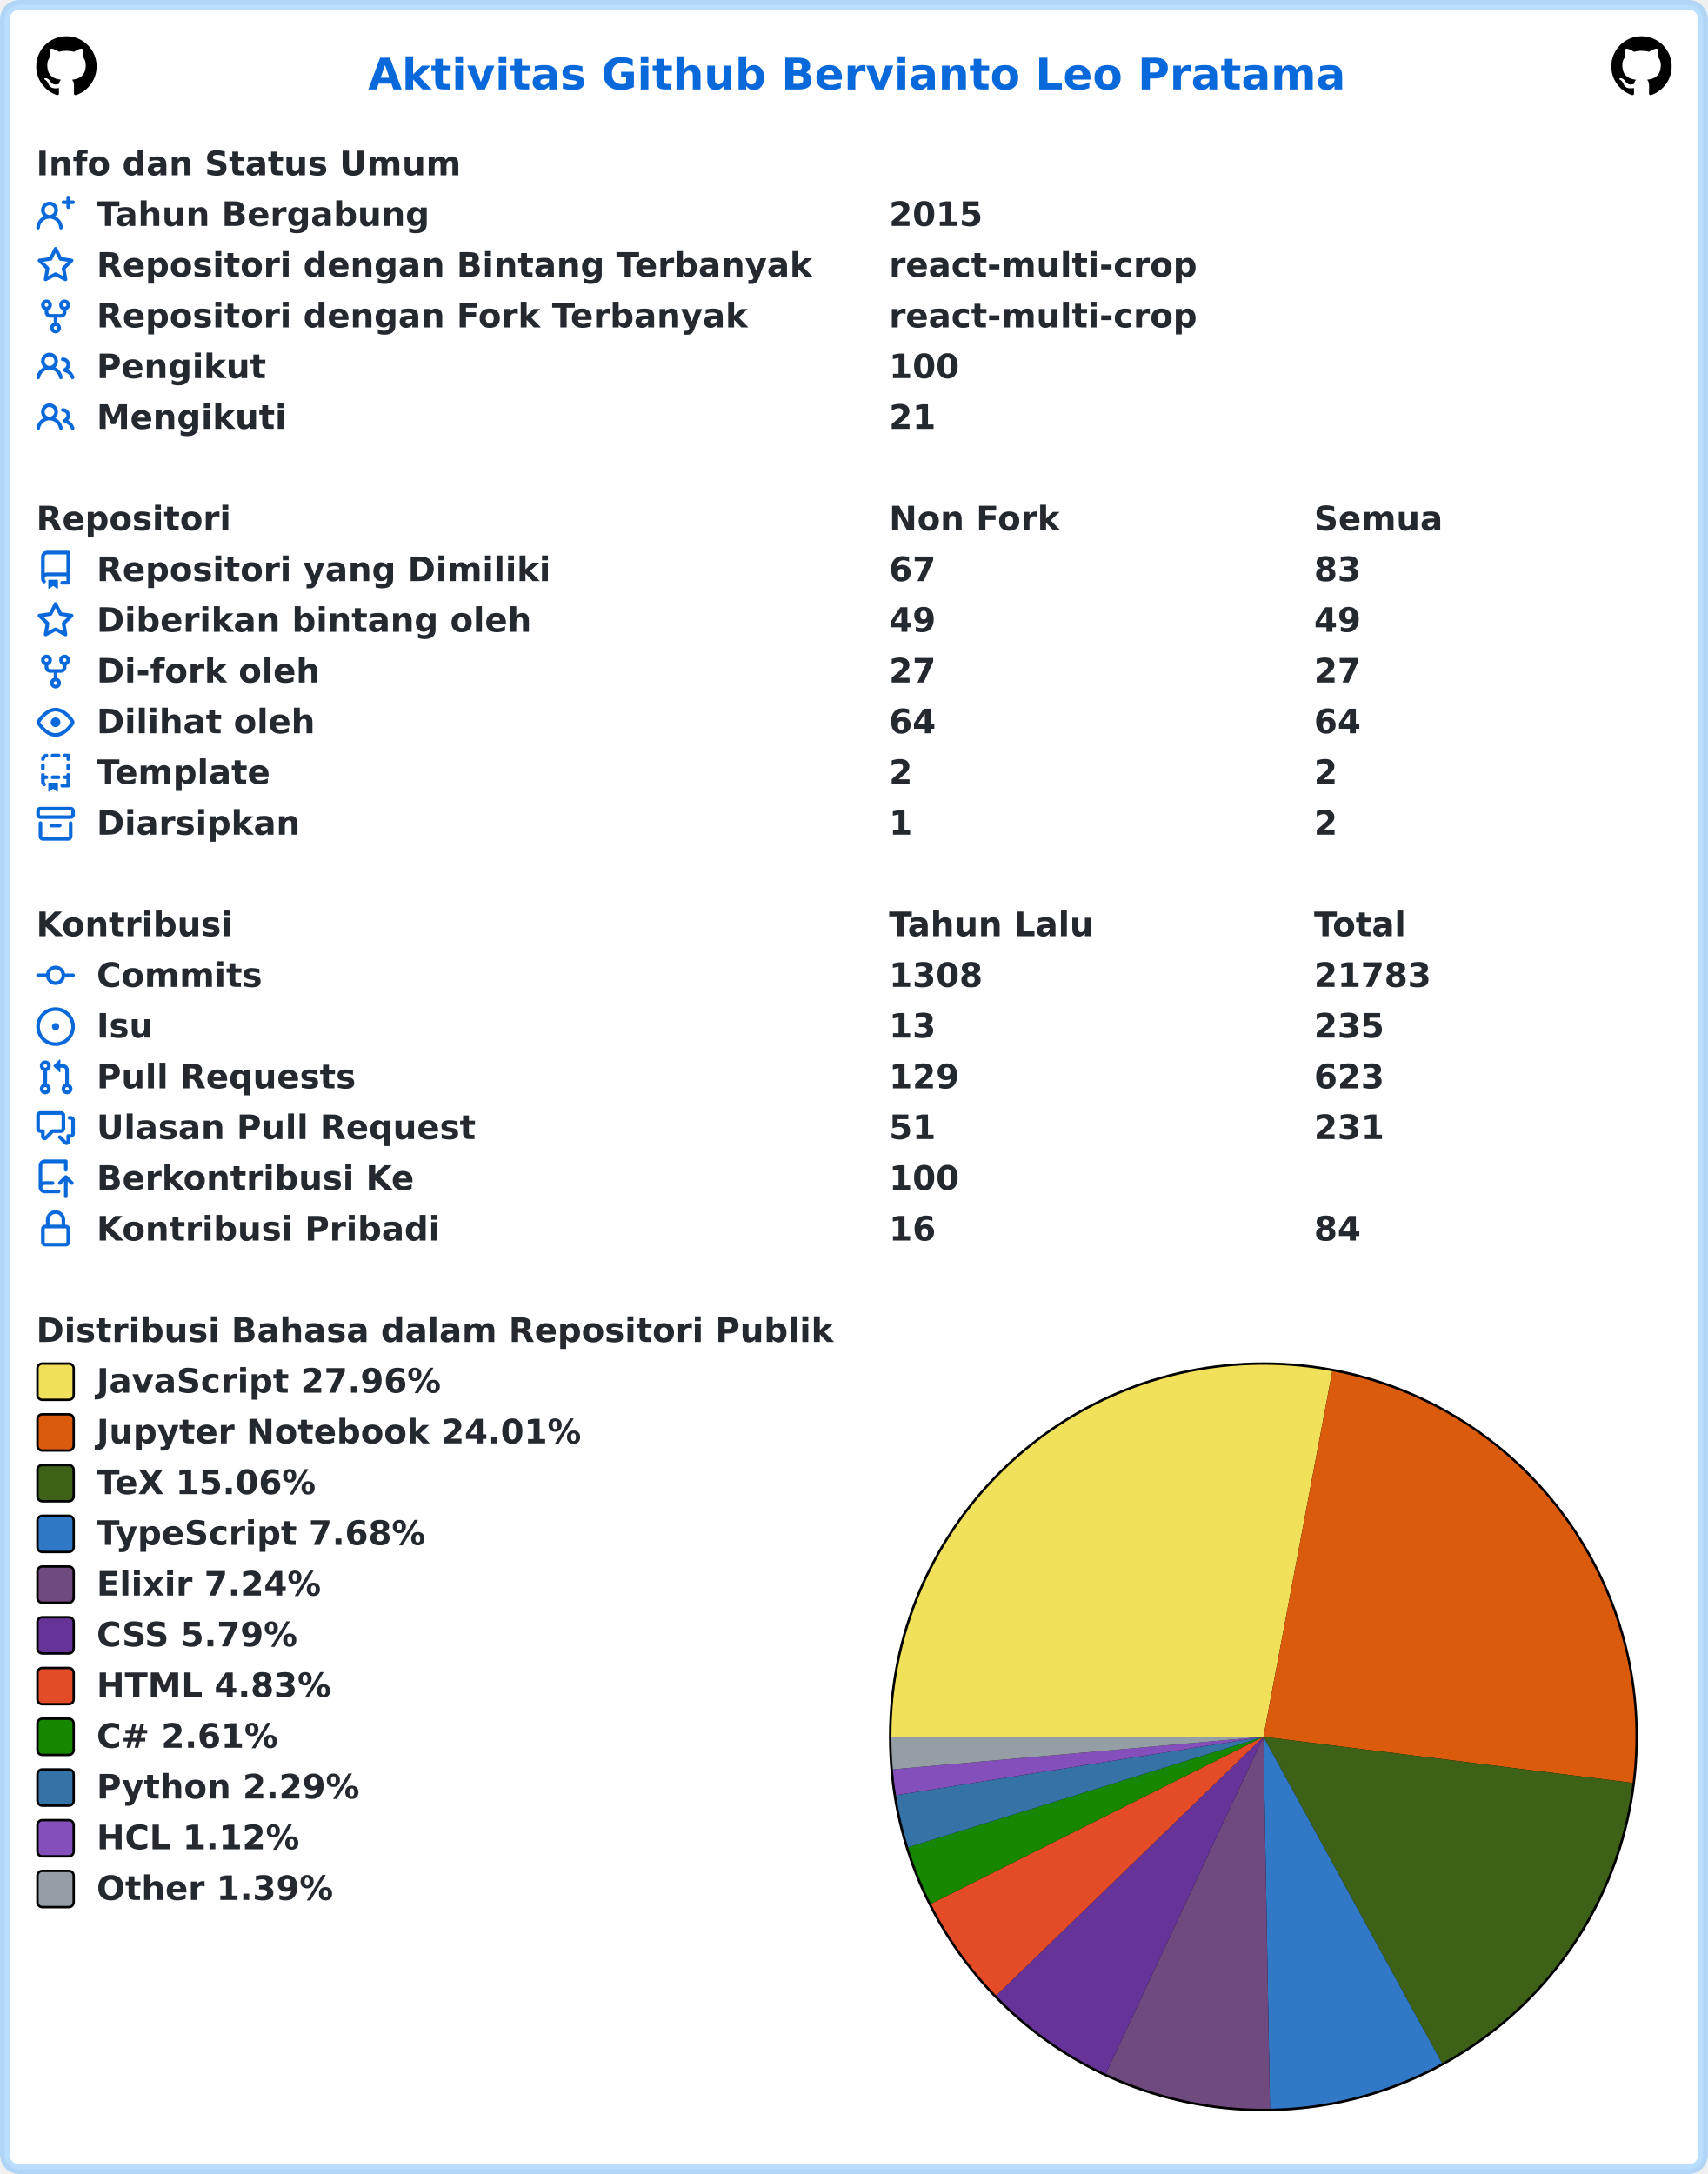
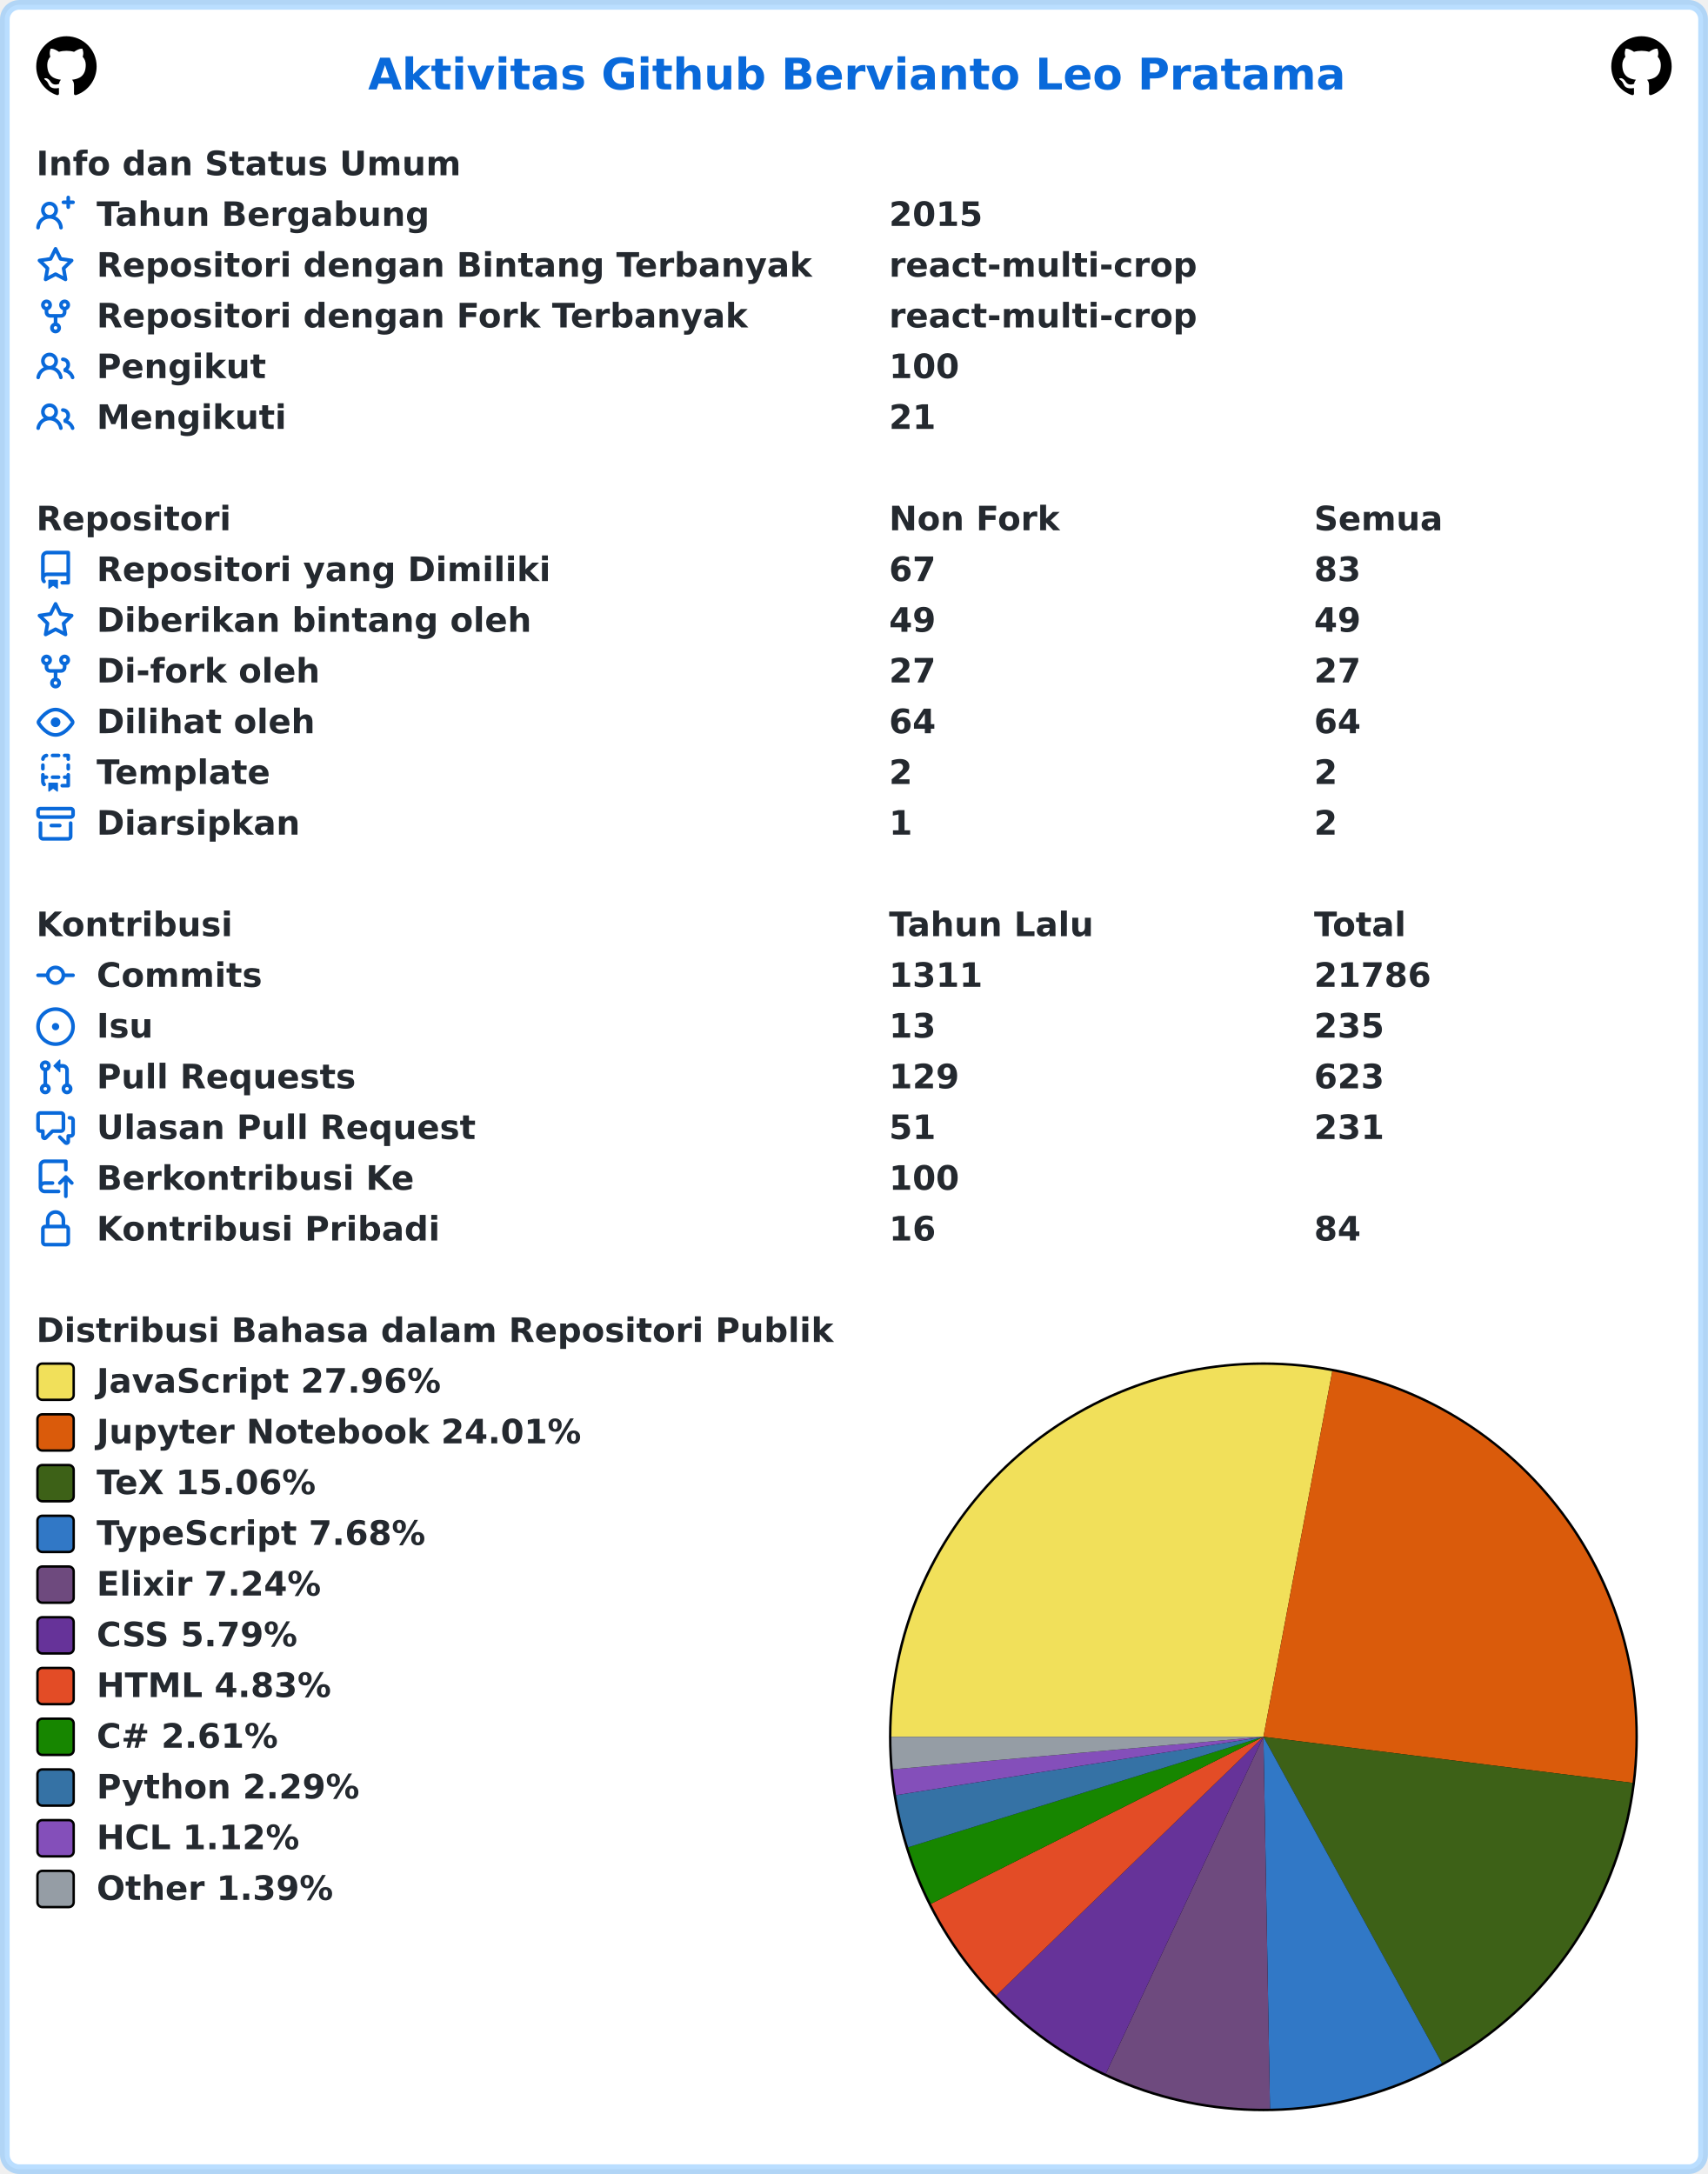
<svg xmlns="http://www.w3.org/2000/svg" width="707" height="900" viewBox="0 0 707 900" lang="id" xml:lang="id">
  <rect x="2" y="2" stroke-width="4" rx="6" width="703" height="896" stroke="rgba(84,174,255,0.4)" fill="#ffffff" />
  <g font-weight="600" font-size="110pt" font-family="Verdana,Geneva,DejaVu Sans,sans-serif" text-rendering="geometricPrecision">
    <text x="1239" y="301" lengthAdjust="spacingAndGlyphs" textLength="3261" transform="scale(0.123)" fill="#0969da">Aktivitas Github Bervianto Leo Pratama</text>
    <svg x="15" y="15" width="25" height="25" viewBox="0 0 16 16">
      <path fill="#000000" fill-rule="evenodd" d="M8 0C3.58 0 0 3.58 0 8c0 3.54 2.29 6.53 5.47 7.59.4.07.55-.17.55-.38 0-.19-.01-.82-.01-1.49-2.01.37-2.53-.49-2.69-.94-.09-.23-.48-.94-.82-1.13-.28-.15-.68-.52-.01-.53.63-.01 1.08.58 1.23.82.72 1.21 1.87.87 2.33.66.07-.52.28-.87.51-1.07-1.78-.2-3.64-.89-3.64-3.95 0-.87.31-1.59.82-2.15-.08-.2-.36-1.02.08-2.12 0 0 .67-.21 2.2.82.64-.18 1.32-.27 2-.27.68 0 1.36.09 2 .27 1.53-1.04 2.2-.82 2.2-.82.44 1.1.16 1.92.08 2.12.51.56.82 1.27.82 2.15 0 3.07-1.87 3.75-3.65 3.95.29.25.54.73.54 1.48 0 1.07-.01 1.93-.01 2.2 0 .21.15.46.55.38A8.013 8.013 0 0016 8c0-4.42-3.58-8-8-8z" />
    </svg>
    <svg x="667" y="15" width="25" height="25" viewBox="0 0 16 16">
      <path fill="#000000" fill-rule="evenodd" d="M8 0C3.58 0 0 3.58 0 8c0 3.54 2.29 6.53 5.47 7.59.4.07.55-.17.55-.38 0-.19-.01-.82-.01-1.49-2.01.37-2.53-.49-2.69-.94-.09-.23-.48-.94-.82-1.13-.28-.15-.68-.52-.01-.53.63-.01 1.08.58 1.23.82.72 1.21 1.87.87 2.33.66.07-.52.28-.87.51-1.07-1.78-.2-3.64-.89-3.64-3.95 0-.87.31-1.59.82-2.15-.08-.2-.36-1.02.08-2.12 0 0 .67-.21 2.2.82.64-.18 1.32-.27 2-.27.68 0 1.36.09 2 .27 1.53-1.04 2.2-.82 2.2-.82.44 1.1.16 1.92.08 2.12.51.56.82 1.27.82 2.15 0 3.07-1.87 3.75-3.65 3.95.29.25.54.73.54 1.48 0 1.07-.01 1.93-.01 2.2 0 .21.15.46.55.38A8.013 8.013 0 0016 8c0-4.42-3.58-8-8-8z" />
    </svg>
    <g transform="translate(0, 60)" fill="#24292f">
      <g transform="translate(15, 0)">
        <g transform="scale(0.095)">
          <text x="0" y="132" textLength="1852" lengthAdjust="spacingAndGlyphs">Info dan Status Umum</text>
        </g>
      </g>
      <g transform="translate(15, 21)">
        <path fill="#0969da" fill-rule="evenodd" d="M13.25 0a.75.75 0 01.75.75V2h1.25a.75.75 0 010 1.5H14v1.25a.75.75 0 01-1.5 0V3.5h-1.25a.75.75 0 010-1.5h1.25V.75a.75.75 0 01.75-.75zM5.5 4a2 2 0 100 4 2 2 0 000-4zm2.4 4.548a3.5 3.5 0 10-4.799 0 5.527 5.527 0 00-3.1 4.66.75.75 0 101.498.085A4.01 4.01 0 015.5 9.5a4.01 4.01 0 014.001 3.793.75.75 0 101.498-.086 5.527 5.527 0 00-3.1-4.659z" />
        <g transform="scale(0.095)">
          <text lengthAdjust="spacingAndGlyphs" textLength="1478" x="263" y="132">Tahun Bergabung</text>
          <text lengthAdjust="spacingAndGlyphs" textLength="420" x="3716" y="132">2015</text>
        </g>
      </g>
      <g transform="translate(15, 42)">
        <path fill="#0969da" fill-rule="evenodd" d="M8 .25a.75.75 0 01.673.418l1.882 3.815 4.21.612a.75.75 0 01.416 1.279l-3.046 2.97.719 4.192a.75.75 0 01-1.088.791L8 12.347l-3.766 1.98a.75.75 0 01-1.088-.79l.72-4.194L.818 6.374a.75.75 0 01.416-1.28l4.21-.611L7.327.668A.75.75 0 018 .25zm0 2.445L6.615 5.5a.75.75 0 01-.564.41l-3.097.45 2.24 2.184a.75.75 0 01.216.664l-.528 3.084 2.769-1.456a.75.75 0 01.698 0l2.77 1.456-.53-3.084a.75.75 0 01.216-.664l2.24-2.183-3.096-.45a.75.75 0 01-.564-.41L8 2.694v.001z" />
        <g transform="scale(0.095)">
          <text lengthAdjust="spacingAndGlyphs" textLength="3126" x="263" y="132">Repositori dengan Bintang Terbanyak</text>
          <text lengthAdjust="spacingAndGlyphs" textLength="1330" x="3716" y="132">react-multi-crop</text>
        </g>
      </g>
      <g transform="translate(15, 63)">
        <path fill="#0969da" fill-rule="evenodd" d="M5 3.25a.75.75 0 11-1.5 0 .75.75 0 011.5 0zm0 2.122a2.25 2.25 0 10-1.5 0v.878A2.25 2.25 0 005.75 8.5h1.5v2.128a2.251 2.251 0 101.5 0V8.5h1.5a2.25 2.25 0 002.25-2.25v-.878a2.25 2.25 0 10-1.5 0v.878a.75.75 0 01-.75.75h-4.5A.75.75 0 015 6.25v-.878zm3.75 7.378a.75.75 0 11-1.5 0 .75.75 0 011.5 0zm3-8.75a.75.75 0 100-1.5.75.75 0 000 1.5z" />
        <g transform="scale(0.095)">
          <text lengthAdjust="spacingAndGlyphs" textLength="2846" x="263" y="132">Repositori dengan Fork Terbanyak</text>
          <text lengthAdjust="spacingAndGlyphs" textLength="1330" x="3716" y="132">react-multi-crop</text>
        </g>
      </g>
      <g transform="translate(15, 84)">
        <path fill="#0969da" fill-rule="evenodd" d="M5.5 3.5a2 2 0 100 4 2 2 0 000-4zM2 5.5a3.5 3.5 0 115.898 2.549 5.507 5.507 0 013.034 4.084.75.75 0 11-1.482.235 4.001 4.001 0 00-7.9 0 .75.75 0 01-1.482-.236A5.507 5.507 0 013.102 8.05 3.49 3.49 0 012 5.5zM11 4a.75.75 0 100 1.5 1.5 1.5 0 01.666 2.844.75.75 0 00-.416.672v.352a.75.75 0 00.574.73c1.2.289 2.162 1.2 2.522 2.372a.75.75 0 101.434-.44 5.01 5.01 0 00-2.56-3.012A3 3 0 0011 4z" />
        <g transform="scale(0.095)">
          <text lengthAdjust="spacingAndGlyphs" textLength="723" x="263" y="132">Pengikut</text>
          <text lengthAdjust="spacingAndGlyphs" textLength="315" x="3716" y="132">100</text>
        </g>
      </g>
      <g transform="translate(15, 105)">
        <path fill="#0969da" fill-rule="evenodd" d="M5.5 3.5a2 2 0 100 4 2 2 0 000-4zM2 5.5a3.5 3.5 0 115.898 2.549 5.507 5.507 0 013.034 4.084.75.75 0 11-1.482.235 4.001 4.001 0 00-7.9 0 .75.75 0 01-1.482-.236A5.507 5.507 0 013.102 8.05 3.49 3.49 0 012 5.5zM11 4a.75.75 0 100 1.5 1.5 1.5 0 01.666 2.844.75.75 0 00-.416.672v.352a.75.75 0 00.574.73c1.2.289 2.162 1.2 2.522 2.372a.75.75 0 101.434-.44 5.01 5.01 0 00-2.56-3.012A3 3 0 0011 4z" />
        <g transform="scale(0.095)">
          <text lengthAdjust="spacingAndGlyphs" textLength="813" x="263" y="132">Mengikuti</text>
          <text lengthAdjust="spacingAndGlyphs" textLength="210" x="3716" y="132">21</text>
        </g>
      </g>
    </g>
    <g transform="translate(0, 207)" fill="#24292f">
      <g transform="translate(15, 0)">
        <g transform="scale(0.095)">
          <text x="0" y="132" textLength="832" lengthAdjust="spacingAndGlyphs">Repositori</text>
          <text x="3716" y="132" textLength="740" lengthAdjust="spacingAndGlyphs">Non Fork</text>
          <text x="5568" y="132" textLength="573" lengthAdjust="spacingAndGlyphs">Semua</text>
        </g>
      </g>
      <g transform="translate(15, 21)">
        <path fill="#0969da" fill-rule="evenodd" d="M2 2.5A2.5 2.5 0 014.5 0h8.75a.75.75 0 01.75.75v12.5a.75.75 0 01-.75.75h-2.5a.75.75 0 110-1.5h1.75v-2h-8a1 1 0 00-.714 1.7.75.75 0 01-1.072 1.05A2.495 2.495 0 012 11.5v-9zm10.5-1V9h-8c-.356 0-.694.074-1 .208V2.5a1 1 0 011-1h8zM5 12.25v3.25a.25.25 0 00.4.2l1.45-1.087a.25.25 0 01.3 0L8.6 15.7a.25.25 0 00.4-.2v-3.25a.25.25 0 00-.25-.25h-3.5a.25.25 0 00-.25.25z" />
        <g transform="scale(0.095)">
          <text lengthAdjust="spacingAndGlyphs" textLength="1962" x="263" y="132">Repositori yang Dimiliki</text>
          <text lengthAdjust="spacingAndGlyphs" textLength="210" x="3716" y="132">67</text>
          <text lengthAdjust="spacingAndGlyphs" textLength="210" x="5568" y="132">83</text>
        </g>
      </g>
      <g transform="translate(15, 42)">
        <path fill="#0969da" fill-rule="evenodd" d="M8 .25a.75.75 0 01.673.418l1.882 3.815 4.21.612a.75.75 0 01.416 1.279l-3.046 2.97.719 4.192a.75.75 0 01-1.088.791L8 12.347l-3.766 1.98a.75.75 0 01-1.088-.79l.72-4.194L.818 6.374a.75.75 0 01.416-1.28l4.21-.611L7.327.668A.75.75 0 018 .25zm0 2.445L6.615 5.5a.75.75 0 01-.564.41l-3.097.45 2.24 2.184a.75.75 0 01.216.664l-.528 3.084 2.769-1.456a.75.75 0 01.698 0l2.77 1.456-.53-3.084a.75.75 0 01.216-.664l2.24-2.183-3.096-.45a.75.75 0 01-.564-.41L8 2.694v.001z" />
        <g transform="scale(0.095)">
          <text lengthAdjust="spacingAndGlyphs" textLength="1887" x="263" y="132">Diberikan bintang oleh</text>
          <text lengthAdjust="spacingAndGlyphs" textLength="210" x="3716" y="132">49</text>
          <text lengthAdjust="spacingAndGlyphs" textLength="210" x="5568" y="132">49</text>
        </g>
      </g>
      <g transform="translate(15, 63)">
        <path fill="#0969da" fill-rule="evenodd" d="M5 3.25a.75.75 0 11-1.5 0 .75.75 0 011.5 0zm0 2.122a2.25 2.25 0 10-1.5 0v.878A2.25 2.25 0 005.75 8.5h1.5v2.128a2.251 2.251 0 101.5 0V8.5h1.5a2.25 2.25 0 002.25-2.25v-.878a2.25 2.25 0 10-1.5 0v.878a.75.75 0 01-.75.75h-4.5A.75.75 0 015 6.25v-.878zm3.75 7.378a.75.75 0 11-1.5 0 .75.75 0 011.5 0zm3-8.75a.75.75 0 100-1.5.75.75 0 000 1.5z" />
        <g transform="scale(0.095)">
          <text lengthAdjust="spacingAndGlyphs" textLength="963" x="263" y="132">Di-fork oleh</text>
          <text lengthAdjust="spacingAndGlyphs" textLength="210" x="3716" y="132">27</text>
          <text lengthAdjust="spacingAndGlyphs" textLength="210" x="5568" y="132">27</text>
        </g>
      </g>
      <g transform="translate(15, 84)">
        <path fill="#0969da" fill-rule="evenodd" d="M1.679 7.932c.412-.621 1.242-1.75 2.366-2.717C5.175 4.242 6.527 3.5 8 3.5c1.473 0 2.824.742 3.955 1.715 1.124.967 1.954 2.096 2.366 2.717a.119.119 0 010 .136c-.412.621-1.242 1.75-2.366 2.717C10.825 11.758 9.473 12.5 8 12.5c-1.473 0-2.824-.742-3.955-1.715C2.92 9.818 2.09 8.69 1.679 8.068a.119.119 0 010-.136zM8 2c-1.981 0-3.67.992-4.933 2.078C1.797 5.169.88 6.423.43 7.1a1.619 1.619 0 000 1.798c.45.678 1.367 1.932 2.637 3.024C4.329 13.008 6.019 14 8 14c1.981 0 3.67-.992 4.933-2.078 1.27-1.091 2.187-2.345 2.637-3.023a1.619 1.619 0 000-1.798c-.45-.678-1.367-1.932-2.637-3.023C11.671 2.992 9.981 2 8 2zm0 8a2 2 0 100-4 2 2 0 000 4z" />
        <g transform="scale(0.095)">
          <text lengthAdjust="spacingAndGlyphs" textLength="944" x="263" y="132">Dilihat oleh</text>
          <text lengthAdjust="spacingAndGlyphs" textLength="210" x="3716" y="132">64</text>
          <text lengthAdjust="spacingAndGlyphs" textLength="210" x="5568" y="132">64</text>
        </g>
      </g>
      <g transform="translate(15, 105)">
        <path fill="#0969da" fill-rule="evenodd" d="M6 .75A.75.75 0 016.75 0h2.5a.75.75 0 010 1.5h-2.5A.75.75 0 016 .75zm5 0a.75.75 0 01.75-.75h1.5a.75.75 0 01.75.75v1.5a.75.75 0 01-1.5 0V1.5h-.75A.75.75 0 0111 .75zM4.992.662a.75.75 0 01-.636.848c-.436.063-.783.41-.846.846a.75.75 0 01-1.485-.212A2.501 2.501 0 014.144.025a.75.75 0 01.848.637zM2.75 4a.75.75 0 01.75.75v1.5a.75.75 0 01-1.5 0v-1.5A.75.75 0 012.75 4zm10.5 0a.75.75 0 01.75.75v1.5a.75.75 0 01-1.5 0v-1.5a.75.75 0 01.75-.75zM2.75 8a.75.75 0 01.75.75v.268A1.72 1.72 0 013.75 9h.5a.75.75 0 010 1.5h-.5a.25.25 0 00-.25.25v.75c0 .28.114.532.3.714a.75.75 0 01-1.05 1.072A2.495 2.495 0 012 11.5V8.75A.75.75 0 012.75 8zm10.5 0a.75.75 0 01.75.75v4.5a.75.75 0 01-.75.75h-2.5a.75.75 0 010-1.5h1.75v-2h-.75a.75.75 0 010-1.5h.75v-.25a.75.75 0 01.75-.75zM6 9.75A.75.75 0 016.75 9h2.5a.75.75 0 010 1.5h-2.5A.75.75 0 016 9.75zm-1 2.5v3.25a.25.25 0 00.4.2l1.45-1.087a.25.25 0 01.3 0L8.6 15.7a.25.25 0 00.4-.2v-3.25a.25.25 0 00-.25-.25h-3.5a.25.25 0 00-.25.25z" />
        <g transform="scale(0.095)">
          <text lengthAdjust="spacingAndGlyphs" textLength="783" x="263" y="132">Template</text>
          <text lengthAdjust="spacingAndGlyphs" textLength="105" x="3716" y="132">2</text>
          <text lengthAdjust="spacingAndGlyphs" textLength="105" x="5568" y="132">2</text>
        </g>
      </g>
      <g transform="translate(15, 126)">
        <path fill="#0969da" fill-rule="evenodd" d="M1.75 2.5a.25.25 0 00-.25.25v1.5c0 .138.112.25.25.25h12.5a.25.25 0 00.25-.25v-1.5a.25.25 0 00-.25-.25H1.75zM0 2.75C0 1.784.784 1 1.75 1h12.5c.966 0 1.75.784 1.75 1.75v1.5A1.75 1.75 0 0114.25 6H1.75A1.75 1.75 0 010 4.25v-1.5zM1.75 7a.75.75 0 01.75.75v5.5c0 .138.112.25.25.25h10.5a.25.25 0 00.25-.25v-5.5a.75.75 0 111.5 0v5.5A1.75 1.75 0 0113.25 15H2.75A1.75 1.75 0 011 13.25v-5.5A.75.75 0 011.75 7zm4.5 1a.75.75 0 000 1.5h3.5a.75.75 0 100-1.5h-3.5z" />
        <g transform="scale(0.095)">
          <text lengthAdjust="spacingAndGlyphs" textLength="880" x="263" y="132">Diarsipkan</text>
          <text lengthAdjust="spacingAndGlyphs" textLength="105" x="3716" y="132">1</text>
          <text lengthAdjust="spacingAndGlyphs" textLength="105" x="5568" y="132">2</text>
        </g>
      </g>
    </g>
    <g transform="translate(0, 375)" fill="#24292f">
      <g transform="translate(15, 0)">
        <g transform="scale(0.095)">
          <text x="0" y="132" textLength="834" lengthAdjust="spacingAndGlyphs">Kontribusi</text>
          <text x="3716" y="132" textLength="914" lengthAdjust="spacingAndGlyphs">Tahun Lalu</text>
          <text x="5568" y="132" textLength="414" lengthAdjust="spacingAndGlyphs">Total</text>
        </g>
      </g>
      <g transform="translate(15, 21)">
        <path fill="#0969da" fill-rule="evenodd" d="M10.5 7.75a2.5 2.5 0 11-5 0 2.5 2.5 0 015 0zm1.43.75a4.002 4.002 0 01-7.86 0H.75a.75.75 0 110-1.5h3.32a4.001 4.001 0 017.86 0h3.32a.75.75 0 110 1.5h-3.32z" />
        <g transform="scale(0.095)">
          <text lengthAdjust="spacingAndGlyphs" textLength="734" x="263" y="132">Commits</text>
-           <text lengthAdjust="spacingAndGlyphs" textLength="420" x="3716" y="132">1308</text>
-           <text lengthAdjust="spacingAndGlyphs" textLength="525" x="5568" y="132">21783</text>
+           <text lengthAdjust="spacingAndGlyphs" textLength="420" x="3716" y="132">1311</text>
+           <text lengthAdjust="spacingAndGlyphs" textLength="525" x="5568" y="132">21786</text>
        </g>
      </g>
      <g transform="translate(15, 42)">
        <path fill="#0969da" d="M8 9.5a1.5 1.5 0 100-3 1.5 1.5 0 000 3z" />
        <path fill="#0969da" fill-rule="evenodd" d="M8 0a8 8 0 100 16A8 8 0 008 0zM1.5 8a6.5 6.5 0 1113 0 6.5 6.5 0 01-13 0z" />
        <g transform="scale(0.095)">
          <text lengthAdjust="spacingAndGlyphs" textLength="238" x="263" y="132">Isu</text>
          <text lengthAdjust="spacingAndGlyphs" textLength="210" x="3716" y="132">13</text>
          <text lengthAdjust="spacingAndGlyphs" textLength="315" x="5568" y="132">235</text>
        </g>
      </g>
      <g transform="translate(15, 63)">
        <path fill="#0969da" fill-rule="evenodd" d="M7.177 3.073L9.573.677A.25.25 0 0110 .854v4.792a.25.25 0 01-.427.177L7.177 3.427a.25.25 0 010-.354zM3.75 2.5a.75.75 0 100 1.5.75.75 0 000-1.5zm-2.25.75a2.25 2.25 0 113 2.122v5.256a2.251 2.251 0 11-1.5 0V5.372A2.25 2.25 0 011.5 3.25zM11 2.5h-1V4h1a1 1 0 011 1v5.628a2.251 2.251 0 101.5 0V5A2.5 2.5 0 0011 2.5zm1 10.25a.75.75 0 111.5 0 .75.75 0 01-1.5 0zM3.75 12a.75.75 0 100 1.5.75.75 0 000-1.5z" />
        <g transform="scale(0.095)">
          <text lengthAdjust="spacingAndGlyphs" textLength="1113" x="263" y="132">Pull Requests</text>
          <text lengthAdjust="spacingAndGlyphs" textLength="315" x="3716" y="132">129</text>
          <text lengthAdjust="spacingAndGlyphs" textLength="315" x="5568" y="132">623</text>
        </g>
      </g>
      <g transform="translate(15, 84)">
        <path fill="#0969da" fill-rule="evenodd" d="M1.5 2.75a.25.25 0 01.25-.25h8.5a.25.25 0 01.25.25v5.5a.25.25 0 01-.25.25h-3.5a.75.75 0 00-.53.22L3.5 11.44V9.25a.75.75 0 00-.75-.75h-1a.25.25 0 01-.25-.25v-5.5zM1.75 1A1.75 1.75 0 000 2.75v5.5C0 9.216.784 10 1.75 10H2v1.543a1.457 1.457 0 002.487 1.03L7.061 10h3.189A1.75 1.75 0 0012 8.25v-5.5A1.75 1.75 0 0010.25 1h-8.5zM14.5 4.75a.25.25 0 00-.25-.25h-.5a.75.75 0 110-1.5h.5c.966 0 1.75.784 1.75 1.75v5.5A1.75 1.75 0 0114.25 12H14v1.543a1.457 1.457 0 01-2.487 1.03L9.22 12.28a.75.75 0 111.06-1.06l2.22 2.22v-2.19a.75.75 0 01.75-.75h1a.25.25 0 00.25-.25v-5.5z" />
        <g transform="scale(0.095)">
          <text lengthAdjust="spacingAndGlyphs" textLength="1640" x="263" y="132">Ulasan Pull Request</text>
          <text lengthAdjust="spacingAndGlyphs" textLength="210" x="3716" y="132">51</text>
          <text lengthAdjust="spacingAndGlyphs" textLength="315" x="5568" y="132">231</text>
        </g>
      </g>
      <g transform="translate(15, 105)">
        <path fill="#0969da" fill-rule="evenodd" d="M1 2.5A2.5 2.5 0 013.5 0h8.75a.75.75 0 01.75.75v3.5a.75.75 0 01-1.5 0V1.5h-8a1 1 0 00-1 1v6.708A2.492 2.492 0 013.5 9h3.25a.75.75 0 010 1.5H3.5a1 1 0 100 2h5.75a.75.75 0 010 1.5H3.5A2.5 2.5 0 011 11.5v-9zm13.23 7.79a.75.75 0 001.06-1.06l-2.505-2.505a.75.75 0 00-1.06 0L9.22 9.229a.75.75 0 001.06 1.061l1.225-1.224v6.184a.75.75 0 001.5 0V9.066l1.224 1.224z" />
        <g transform="scale(0.095)">
          <text lengthAdjust="spacingAndGlyphs" textLength="1366" x="263" y="132">Berkontribusi Ke</text>
          <text lengthAdjust="spacingAndGlyphs" textLength="315" x="3716" y="132">100</text>
        </g>
      </g>
      <g transform="translate(15, 126)">
        <path fill="#0969da" fill-rule="evenodd" d="M4 4v2h-.25A1.75 1.75 0 002 7.75v5.5c0 .966.784 1.75 1.75 1.75h8.5A1.75 1.75 0 0014 13.25v-5.5A1.75 1.75 0 0012.25 6H12V4a4 4 0 10-8 0zm6.5 2V4a2.5 2.5 0 00-5 0v2h5zM12 7.5h.25a.25.25 0 01.25.25v5.5a.25.25 0 01-.25.25h-8.5a.25.25 0 01-.25-.25v-5.5a.25.25 0 01.25-.25H12z" />
        <g transform="scale(0.095)">
          <text lengthAdjust="spacingAndGlyphs" textLength="1456" x="263" y="132">Kontribusi Pribadi</text>
          <text lengthAdjust="spacingAndGlyphs" textLength="210" x="3716" y="132">16</text>
          <text lengthAdjust="spacingAndGlyphs" textLength="210" x="5568" y="132">84</text>
        </g>
      </g>
    </g>
    <g transform="translate(0, 543)" fill="#24292f">
      <g transform="translate(15, 0)">
        <g transform="scale(0.095)">
          <text x="0" y="132" textLength="3438" lengthAdjust="spacingAndGlyphs">Distribusi Bahasa dalam Repositori Publik</text>
        </g>
      </g>
      <g transform="translate(368, 21)">
        <circle cx="155" cy="155" r="155" fill="#000000" />
      </g>
      <g transform="translate(369, 22)">
        <path fill-rule="evenodd" fill="#f1e05a" d="M 0.0,154 A 154 154 0 0 1 182.508 2.662 L 154,154 Z" />
        <path fill-rule="evenodd" fill="#DA5B0B" d="M 182.508,2.662 A 154 154 0 0 1 306.813 173.083 L 154,154 Z" />
        <path fill-rule="evenodd" fill="#3D6117" d="M 306.813,173.083 A 154 154 0 0 1 227.891 289.115 L 154,154 Z" />
        <path fill-rule="evenodd" fill="#3178c6" d="M 227.891,289.115 A 154 154 0 0 1 156.722 307.976 L 154,154 Z" />
        <path fill-rule="evenodd" fill="#6e4a7e" d="M 156.722,307.976 A 154 154 0 0 1 88.753 293.495 L 154,154 Z" />
        <path fill-rule="evenodd" fill="#663399" d="M 88.753,293.495 A 154 154 0 0 1 43.361 261.121 L 154,154 Z" />
        <path fill-rule="evenodd" fill="#e34c26" d="M 43.361,261.121 A 154 154 0 0 1 16.393 223.139 L 154,154 Z" />
        <path fill-rule="evenodd" fill="#178600" d="M 16.393,223.139 A 154 154 0 0 1 6.946 199.729 L 154,154 Z" />
        <path fill-rule="evenodd" fill="#3572A5" d="M 6.946,199.729 A 154 154 0 0 1 1.908 178.169 L 154,154 Z" />
        <path fill-rule="evenodd" fill="#844FBA" d="M 1.908,178.169 A 154 154 0 0 1 0.589 167.451 L 154,154 Z" />
        <path fill-rule="evenodd" fill="#959da5" d="M 0.589,167.451 A 154 154 0 0 1 0.0 154 L 154,154 Z" />
      </g>
      <g transform="translate(15, 21)">
        <rect x="0.5" y="0.5" rx="2" width="15" height="15" fill="#f1e05a" stroke-width="1" stroke="#000000" />
        <text transform="scale(0.095)" x="263" y="132" textLength="1516" lengthAdjust="spacingAndGlyphs">JavaScript 27.96%</text>
      </g>
      <g transform="translate(15, 42)">
        <rect x="0.5" y="0.5" rx="2" width="15" height="15" fill="#DA5B0B" stroke-width="1" stroke="#000000" />
        <text transform="scale(0.095)" x="263" y="132" textLength="2126" lengthAdjust="spacingAndGlyphs">Jupyter Notebook 24.01%</text>
      </g>
      <g transform="translate(15, 63)">
        <rect x="0.5" y="0.5" rx="2" width="15" height="15" fill="#3D6117" stroke-width="1" stroke="#000000" />
        <text transform="scale(0.095)" x="263" y="132" textLength="999" lengthAdjust="spacingAndGlyphs">TeX 15.06%</text>
      </g>
      <g transform="translate(15, 84)">
        <rect x="0.5" y="0.5" rx="2" width="15" height="15" fill="#3178c6" stroke-width="1" stroke="#000000" />
        <text transform="scale(0.095)" x="263" y="132" textLength="1462" lengthAdjust="spacingAndGlyphs">TypeScript 7.68%</text>
      </g>
      <g transform="translate(15, 105)">
        <rect x="0.5" y="0.5" rx="2" width="15" height="15" fill="#6e4a7e" stroke-width="1" stroke="#000000" />
        <text transform="scale(0.095)" x="263" y="132" textLength="987" lengthAdjust="spacingAndGlyphs">Elixir 7.24%</text>
      </g>
      <g transform="translate(15, 126)">
        <rect x="0.5" y="0.5" rx="2" width="15" height="15" fill="#663399" stroke-width="1" stroke="#000000" />
        <text transform="scale(0.095)" x="263" y="132" textLength="903" lengthAdjust="spacingAndGlyphs">CSS 5.79%</text>
      </g>
      <g transform="translate(15, 147)">
        <rect x="0.5" y="0.5" rx="2" width="15" height="15" fill="#e34c26" stroke-width="1" stroke="#000000" />
        <text transform="scale(0.095)" x="263" y="132" textLength="1036" lengthAdjust="spacingAndGlyphs">HTML 4.83%</text>
      </g>
      <g transform="translate(15, 168)">
        <rect x="0.5" y="0.5" rx="2" width="15" height="15" fill="#178600" stroke-width="1" stroke="#000000" />
        <text transform="scale(0.095)" x="263" y="132" textLength="831" lengthAdjust="spacingAndGlyphs">C# 2.61%</text>
      </g>
      <g transform="translate(15, 189)">
        <rect x="0.5" y="0.5" rx="2" width="15" height="15" fill="#3572A5" stroke-width="1" stroke="#000000" />
        <text transform="scale(0.095)" x="263" y="132" textLength="1149" lengthAdjust="spacingAndGlyphs">Python 2.29%</text>
      </g>
      <g transform="translate(15, 210)">
        <rect x="0.5" y="0.5" rx="2" width="15" height="15" fill="#844FBA" stroke-width="1" stroke="#000000" />
        <text transform="scale(0.095)" x="263" y="132" textLength="909" lengthAdjust="spacingAndGlyphs">HCL 1.12%</text>
      </g>
      <g transform="translate(15, 231)">
        <rect x="0.5" y="0.5" rx="2" width="15" height="15" fill="#959da5" stroke-width="1" stroke="#000000" />
        <text transform="scale(0.095)" x="263" y="132" textLength="1047" lengthAdjust="spacingAndGlyphs">Other 1.39%</text>
      </g>
    </g>
  </g>
</svg>
